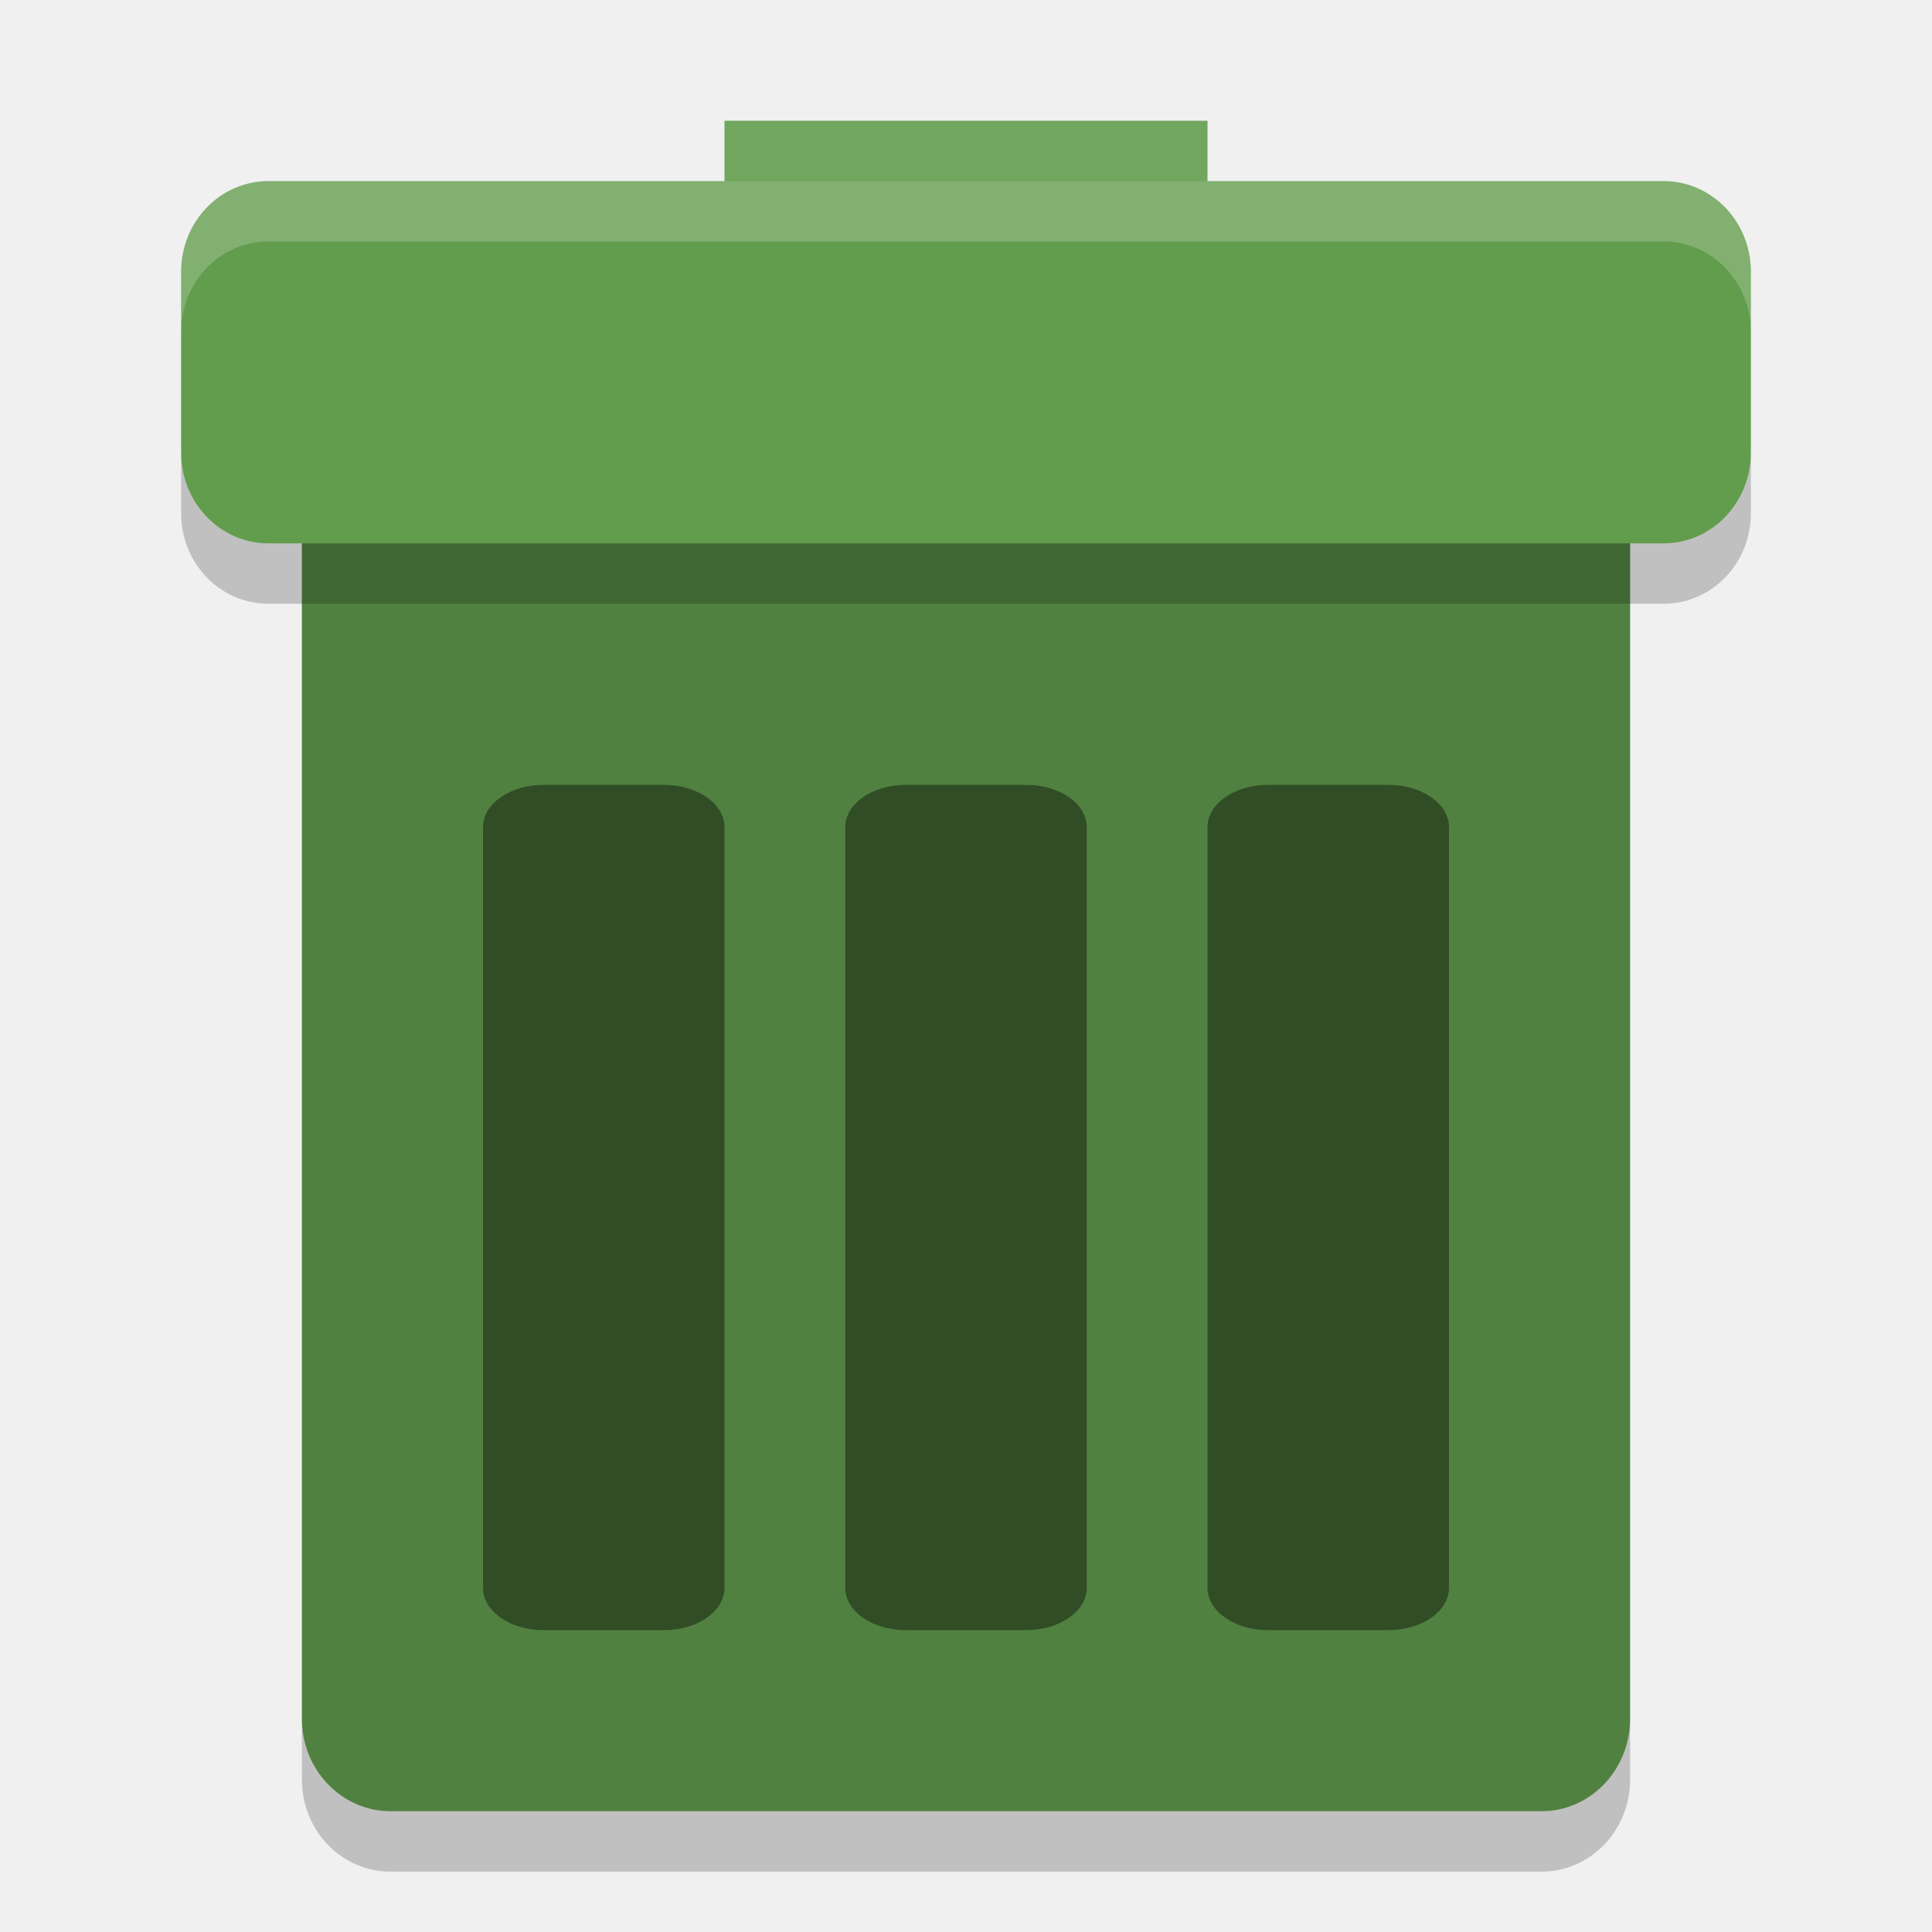
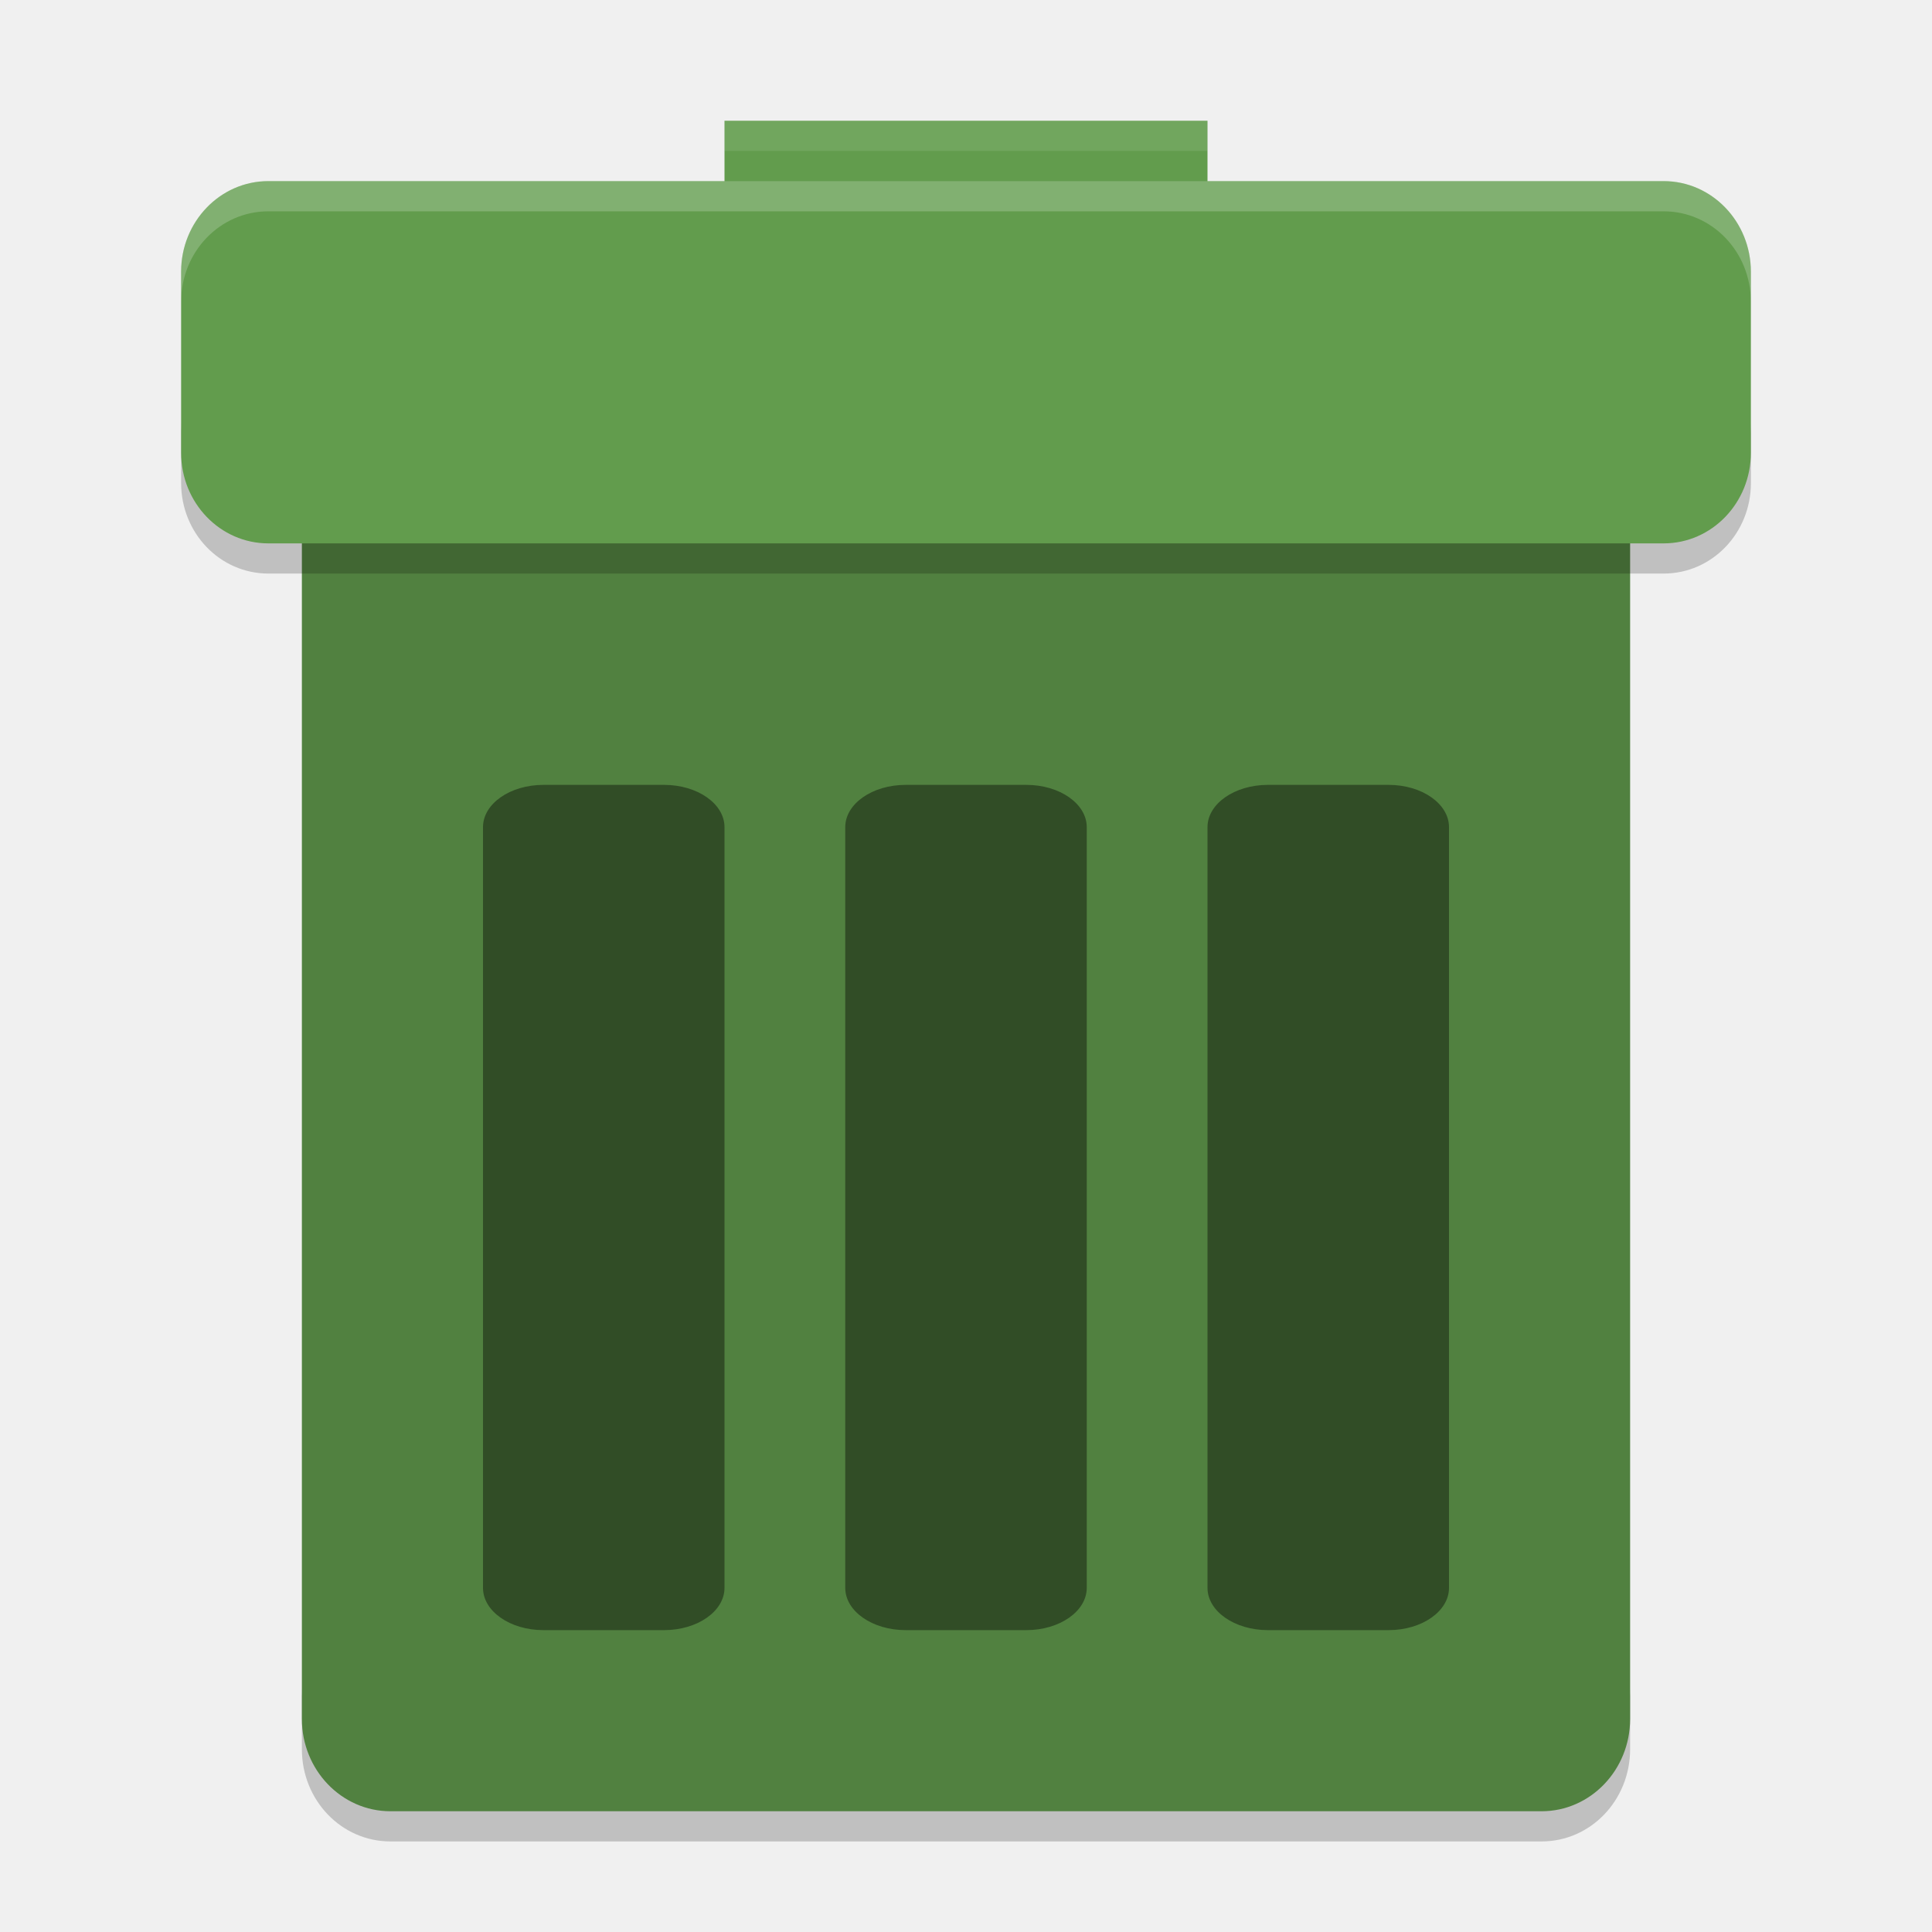
- <svg xmlns="http://www.w3.org/2000/svg" height="32" width="32" version="1">
-   <rect height="3" width="8" y="2" x="12" fill="#629c4d" />
-   <rect rx="1.467" ry="1.529" height="26" width="22" y="4" x="5" fill="#518140" />
-   <rect rx="1.444" ry="1.5" height="6" width="26" y="3" x="3" fill="#629c4d" />
-   <rect opacity=".4" rx="1" ry=".7" height="14" width="4" y="13" x="14" />
-   <rect opacity=".4" rx="1" ry=".7" height="14" width="4" y="13" x="8" />
-   <rect opacity=".4" rx="1" ry=".7" height="14" width="4" y="13" x="20" />
-   <path opacity=".2" d="m5 28.471v1c0 0.847 0.654 1.529 1.467 1.529h19.066c0.813 0 1.467-0.682 1.467-1.529v-1c0 0.847-0.654 1.529-1.467 1.529h-19.066c-0.813 0-1.467-0.682-1.467-1.529z" />
-   <path opacity=".2" d="m3 7.5v1c0 0.831 0.645 1.5 1.445 1.5h23.11c0.8 0 1.445-0.669 1.445-1.5v-1c0 0.831-0.645 1.5-1.445 1.5h-23.11c-0.8 0-1.445-0.669-1.445-1.5z" />
-   <path opacity=".2" fill="#fff" d="m4.445 3c-0.8 0-1.445 0.669-1.445 1.5v1c0-0.831 0.645-1.5 1.445-1.5h23.11c0.8 0 1.445 0.669 1.445 1.5v-1c0-0.831-0.645-1.5-1.445-1.5h-23.11z" />
-   <rect opacity=".1" height="1" width="8" y="2" x="12" fill="#fff" />
+ <svg xmlns="http://www.w3.org/2000/svg" height="64" width="64" version="1" id="svg2">
+   <defs id="defs26" />
+   <path style="opacity:0.2" d="m 10,55.942 0,2 c 0,1.694 1.309,3.058 2.934,3.058 l 38.132,0 c 1.626,0 2.934,-1.364 2.934,-3.058 l 0,-2 c 0,1.694 -1.308,3.058 -2.934,3.058 l -38.132,0 c -1.625,0 -2.934,-1.364 -2.934,-3.058 z" id="path16" />
+   <rect style="fill:#629c4d" height="6" width="16" y="4" x="24" id="rect4" />
+   <rect style="fill:#518140" rx="2.934" ry="3.058" height="52" width="44" y="8" x="10" id="rect6" />
+   <path style="opacity:0.2" d="m 6,14 0,2 c 0,1.662 1.29,3 2.891,3 l 46.22,0 c 1.6,0 2.89,-1.338 2.89,-3 l 0,-2 c 0,1.662 -1.29,3 -2.89,3 l -46.22,0 c -1.6,0 -2.89,-1.338 -2.89,-3 z" id="path18" />
+   <rect style="fill:#629c4d" rx="2.888" ry="3" height="12" width="52" y="6" x="6" id="rect8" />
+   <rect style="opacity:0.4" rx="2" ry="1.4" height="28" width="8" y="26" x="28" id="rect10" />
+   <rect style="opacity:0.4" rx="2" ry="1.4" height="28" width="8" y="26" x="16" id="rect12" />
+   <rect style="opacity:0.4" rx="2" ry="1.4" height="28" width="8" y="26" x="40" id="rect14" />
+   <path style="opacity:0.2;fill:#ffffff" d="M 8.891 6 C 7.29 6 6 7.338 6 9 L 6 10 C 6 8.338 7.29 7 8.891 7 L 55.109 7 C 56.709 7 58 8.338 58 10 L 58 9 C 58 7.338 56.709 6 55.109 6 L 8.891 6 z " id="path20" />
+   <path style="opacity:0.1;fill:#ffffff" d="M 24 4 L 24 5 L 40 5 L 40 4 L 24 4 z " id="rect22" />
</svg>
